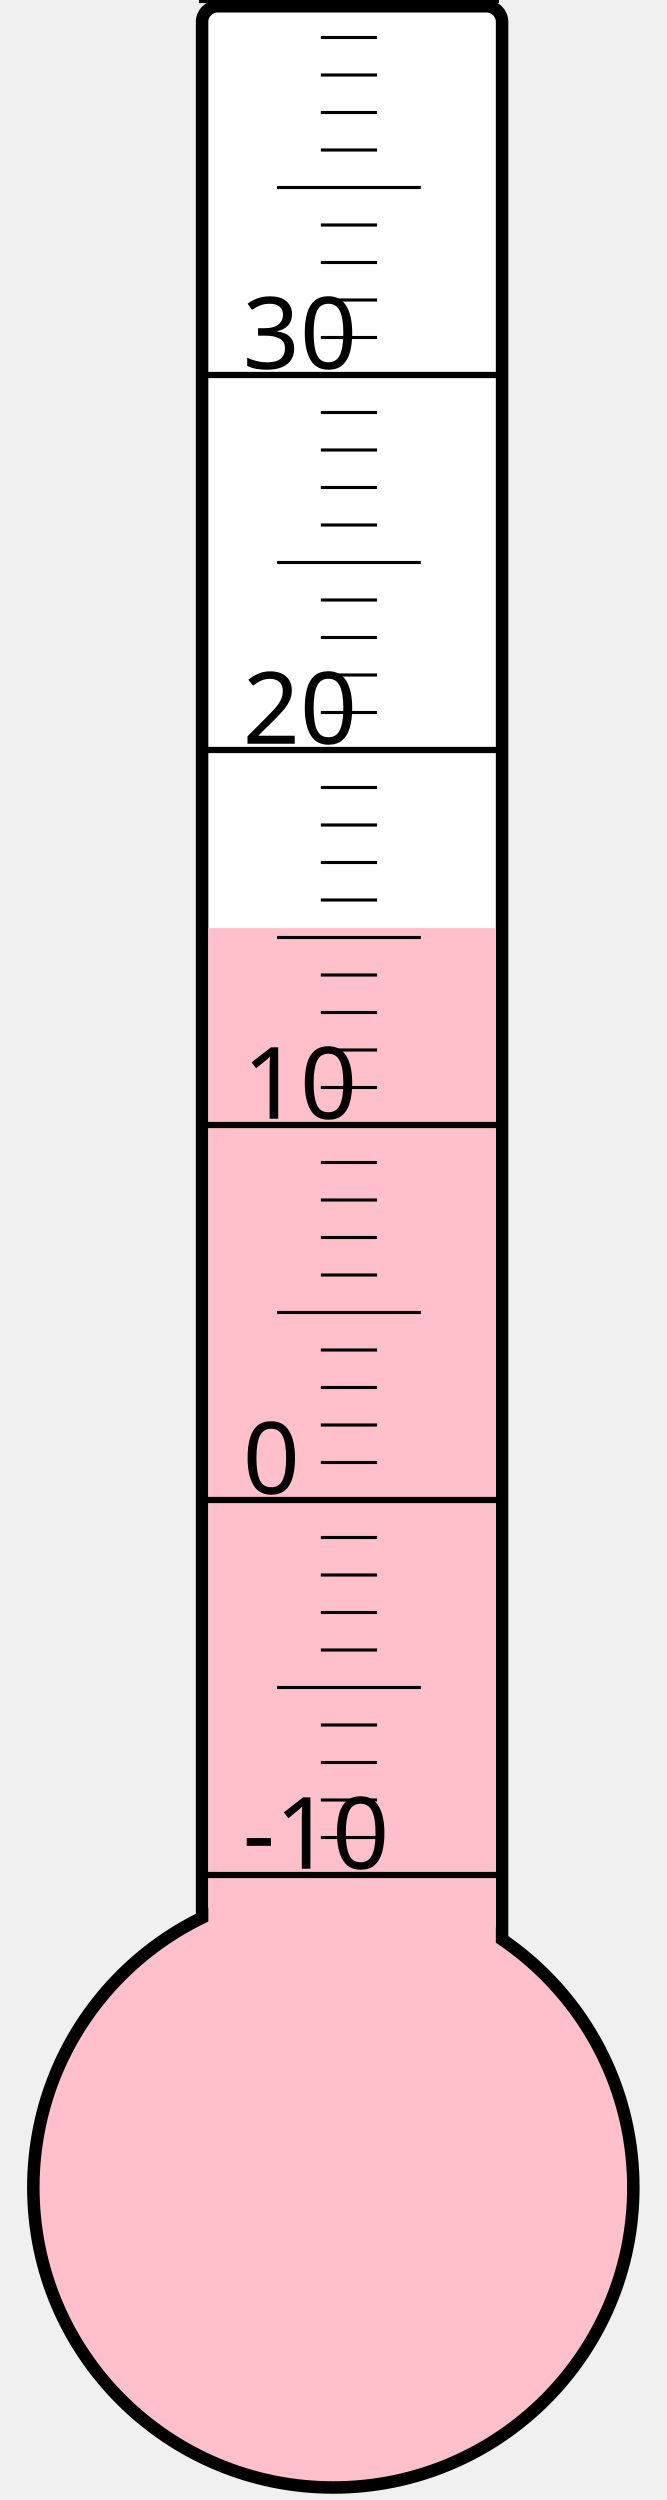
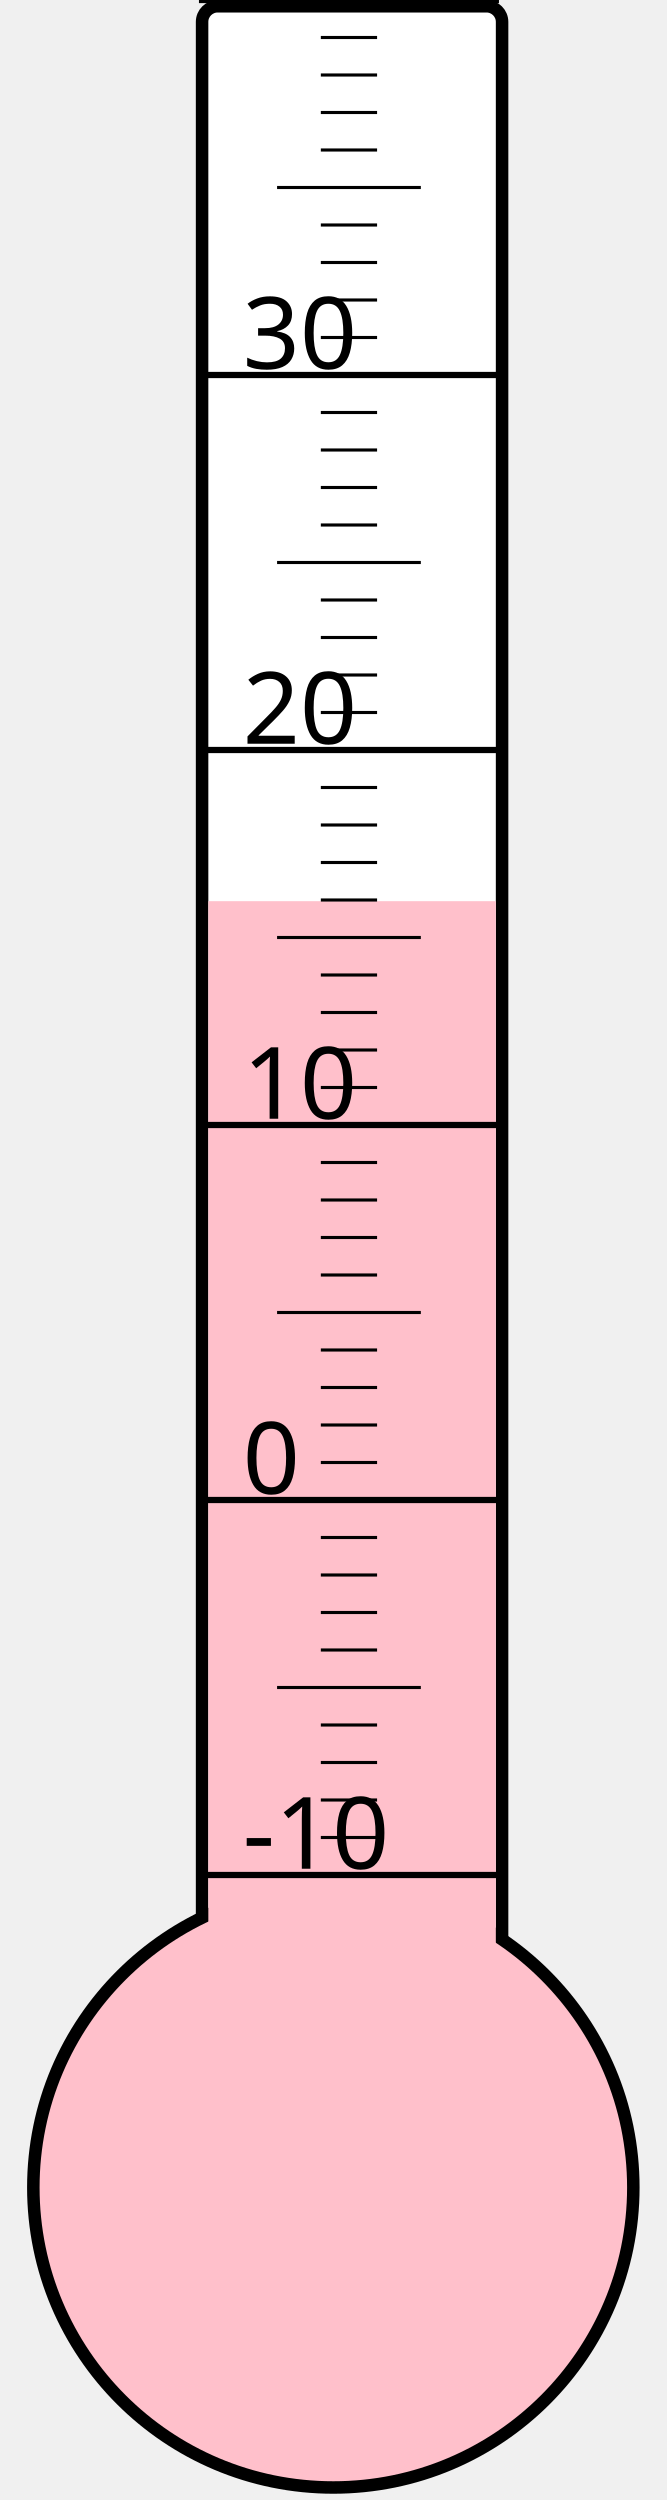
<svg xmlns="http://www.w3.org/2000/svg" width="40px" height="150px" viewBox="0 0 200 800">
  <rect width="200" height="800" x="0" y="0" style="fill: #ffffeb; fill-opacity: 0;" />
  <rect width="96" height="680" x="58" y="2" rx="5" ry="5" style="fill: white; fill-opacity: 1; stroke: black; stroke-width: 4;" />
  <circle cx="100" cy="700" r="96" style="fill: pink; stroke: black; stroke-width: 4;" />
-   <rect width="92" height="403.0" x="60" y="297.0" style="fill: pink; fill-opacity: 1; stroke-width: 0;" />
+   <rect width="92" height="411.625" x="60" y="288.375" style="fill: pink; fill-opacity: 1; stroke-width: 0;" />
  <text x="71" y="598" style="font-family: sans-serif; font-size: 24pt;">-10</text>
  <text x="71" y="478" style="font-family: sans-serif; font-size: 24pt;">0</text>
  <text x="71" y="358" style="font-family: sans-serif; font-size: 24pt;">10</text>
  <text x="71" y="238" style="font-family: sans-serif; font-size: 24pt;">20</text>
  <text x="71" y="118" style="font-family: sans-serif; font-size: 24pt;">30</text>
  <g style="stroke: black;">
    <line x1="57" y1="600" x2="153" y2="600" style="stroke-width: 2;" />
    <line x1="96" y1="588" x2="114" y2="588" style="stroke-width: 1;" />
    <line x1="96" y1="576" x2="114" y2="576" style="stroke-width: 1;" />
    <line x1="96" y1="564" x2="114" y2="564" style="stroke-width: 1;" />
    <line x1="96" y1="552" x2="114" y2="552" style="stroke-width: 1;" />
    <line x1="82" y1="540" x2="128" y2="540" style="stroke-width: 1;" />
    <line x1="96" y1="528" x2="114" y2="528" style="stroke-width: 1;" />
    <line x1="96" y1="516" x2="114" y2="516" style="stroke-width: 1;" />
    <line x1="96" y1="504" x2="114" y2="504" style="stroke-width: 1;" />
    <line x1="96" y1="492" x2="114" y2="492" style="stroke-width: 1;" />
    <line x1="57" y1="480" x2="153" y2="480" style="stroke-width: 2;" />
    <line x1="96" y1="468" x2="114" y2="468" style="stroke-width: 1;" />
    <line x1="96" y1="456" x2="114" y2="456" style="stroke-width: 1;" />
    <line x1="96" y1="444" x2="114" y2="444" style="stroke-width: 1;" />
    <line x1="96" y1="432" x2="114" y2="432" style="stroke-width: 1;" />
    <line x1="82" y1="420" x2="128" y2="420" style="stroke-width: 1;" />
    <line x1="96" y1="408" x2="114" y2="408" style="stroke-width: 1;" />
    <line x1="96" y1="396" x2="114" y2="396" style="stroke-width: 1;" />
    <line x1="96" y1="384" x2="114" y2="384" style="stroke-width: 1;" />
    <line x1="96" y1="372" x2="114" y2="372" style="stroke-width: 1;" />
    <line x1="57" y1="360" x2="153" y2="360" style="stroke-width: 2;" />
    <line x1="96" y1="348" x2="114" y2="348" style="stroke-width: 1;" />
    <line x1="96" y1="336" x2="114" y2="336" style="stroke-width: 1;" />
    <line x1="96" y1="324" x2="114" y2="324" style="stroke-width: 1;" />
    <line x1="96" y1="312" x2="114" y2="312" style="stroke-width: 1;" />
    <line x1="82" y1="300" x2="128" y2="300" style="stroke-width: 1;" />
    <line x1="96" y1="288" x2="114" y2="288" style="stroke-width: 1;" />
    <line x1="96" y1="276" x2="114" y2="276" style="stroke-width: 1;" />
    <line x1="96" y1="264" x2="114" y2="264" style="stroke-width: 1;" />
    <line x1="96" y1="252" x2="114" y2="252" style="stroke-width: 1;" />
    <line x1="57" y1="240" x2="153" y2="240" style="stroke-width: 2;" />
    <line x1="96" y1="228" x2="114" y2="228" style="stroke-width: 1;" />
    <line x1="96" y1="216" x2="114" y2="216" style="stroke-width: 1;" />
    <line x1="96" y1="204" x2="114" y2="204" style="stroke-width: 1;" />
    <line x1="96" y1="192" x2="114" y2="192" style="stroke-width: 1;" />
    <line x1="82" y1="180" x2="128" y2="180" style="stroke-width: 1;" />
    <line x1="96" y1="168" x2="114" y2="168" style="stroke-width: 1;" />
    <line x1="96" y1="156" x2="114" y2="156" style="stroke-width: 1;" />
    <line x1="96" y1="144" x2="114" y2="144" style="stroke-width: 1;" />
    <line x1="96" y1="132" x2="114" y2="132" style="stroke-width: 1;" />
    <line x1="57" y1="120" x2="153" y2="120" style="stroke-width: 2;" />
    <line x1="96" y1="108" x2="114" y2="108" style="stroke-width: 1;" />
    <line x1="96" y1="96" x2="114" y2="96" style="stroke-width: 1;" />
    <line x1="96" y1="84" x2="114" y2="84" style="stroke-width: 1;" />
    <line x1="96" y1="72" x2="114" y2="72" style="stroke-width: 1;" />
    <line x1="82" y1="60" x2="128" y2="60" style="stroke-width: 1;" />
    <line x1="96" y1="48" x2="114" y2="48" style="stroke-width: 1;" />
    <line x1="96" y1="36" x2="114" y2="36" style="stroke-width: 1;" />
    <line x1="96" y1="24" x2="114" y2="24" style="stroke-width: 1;" />
    <line x1="96" y1="12" x2="114" y2="12" style="stroke-width: 1;" />
    <line x1="57" y1="0" x2="153" y2="0" style="stroke-width: 2;" />
  </g>
</svg>
